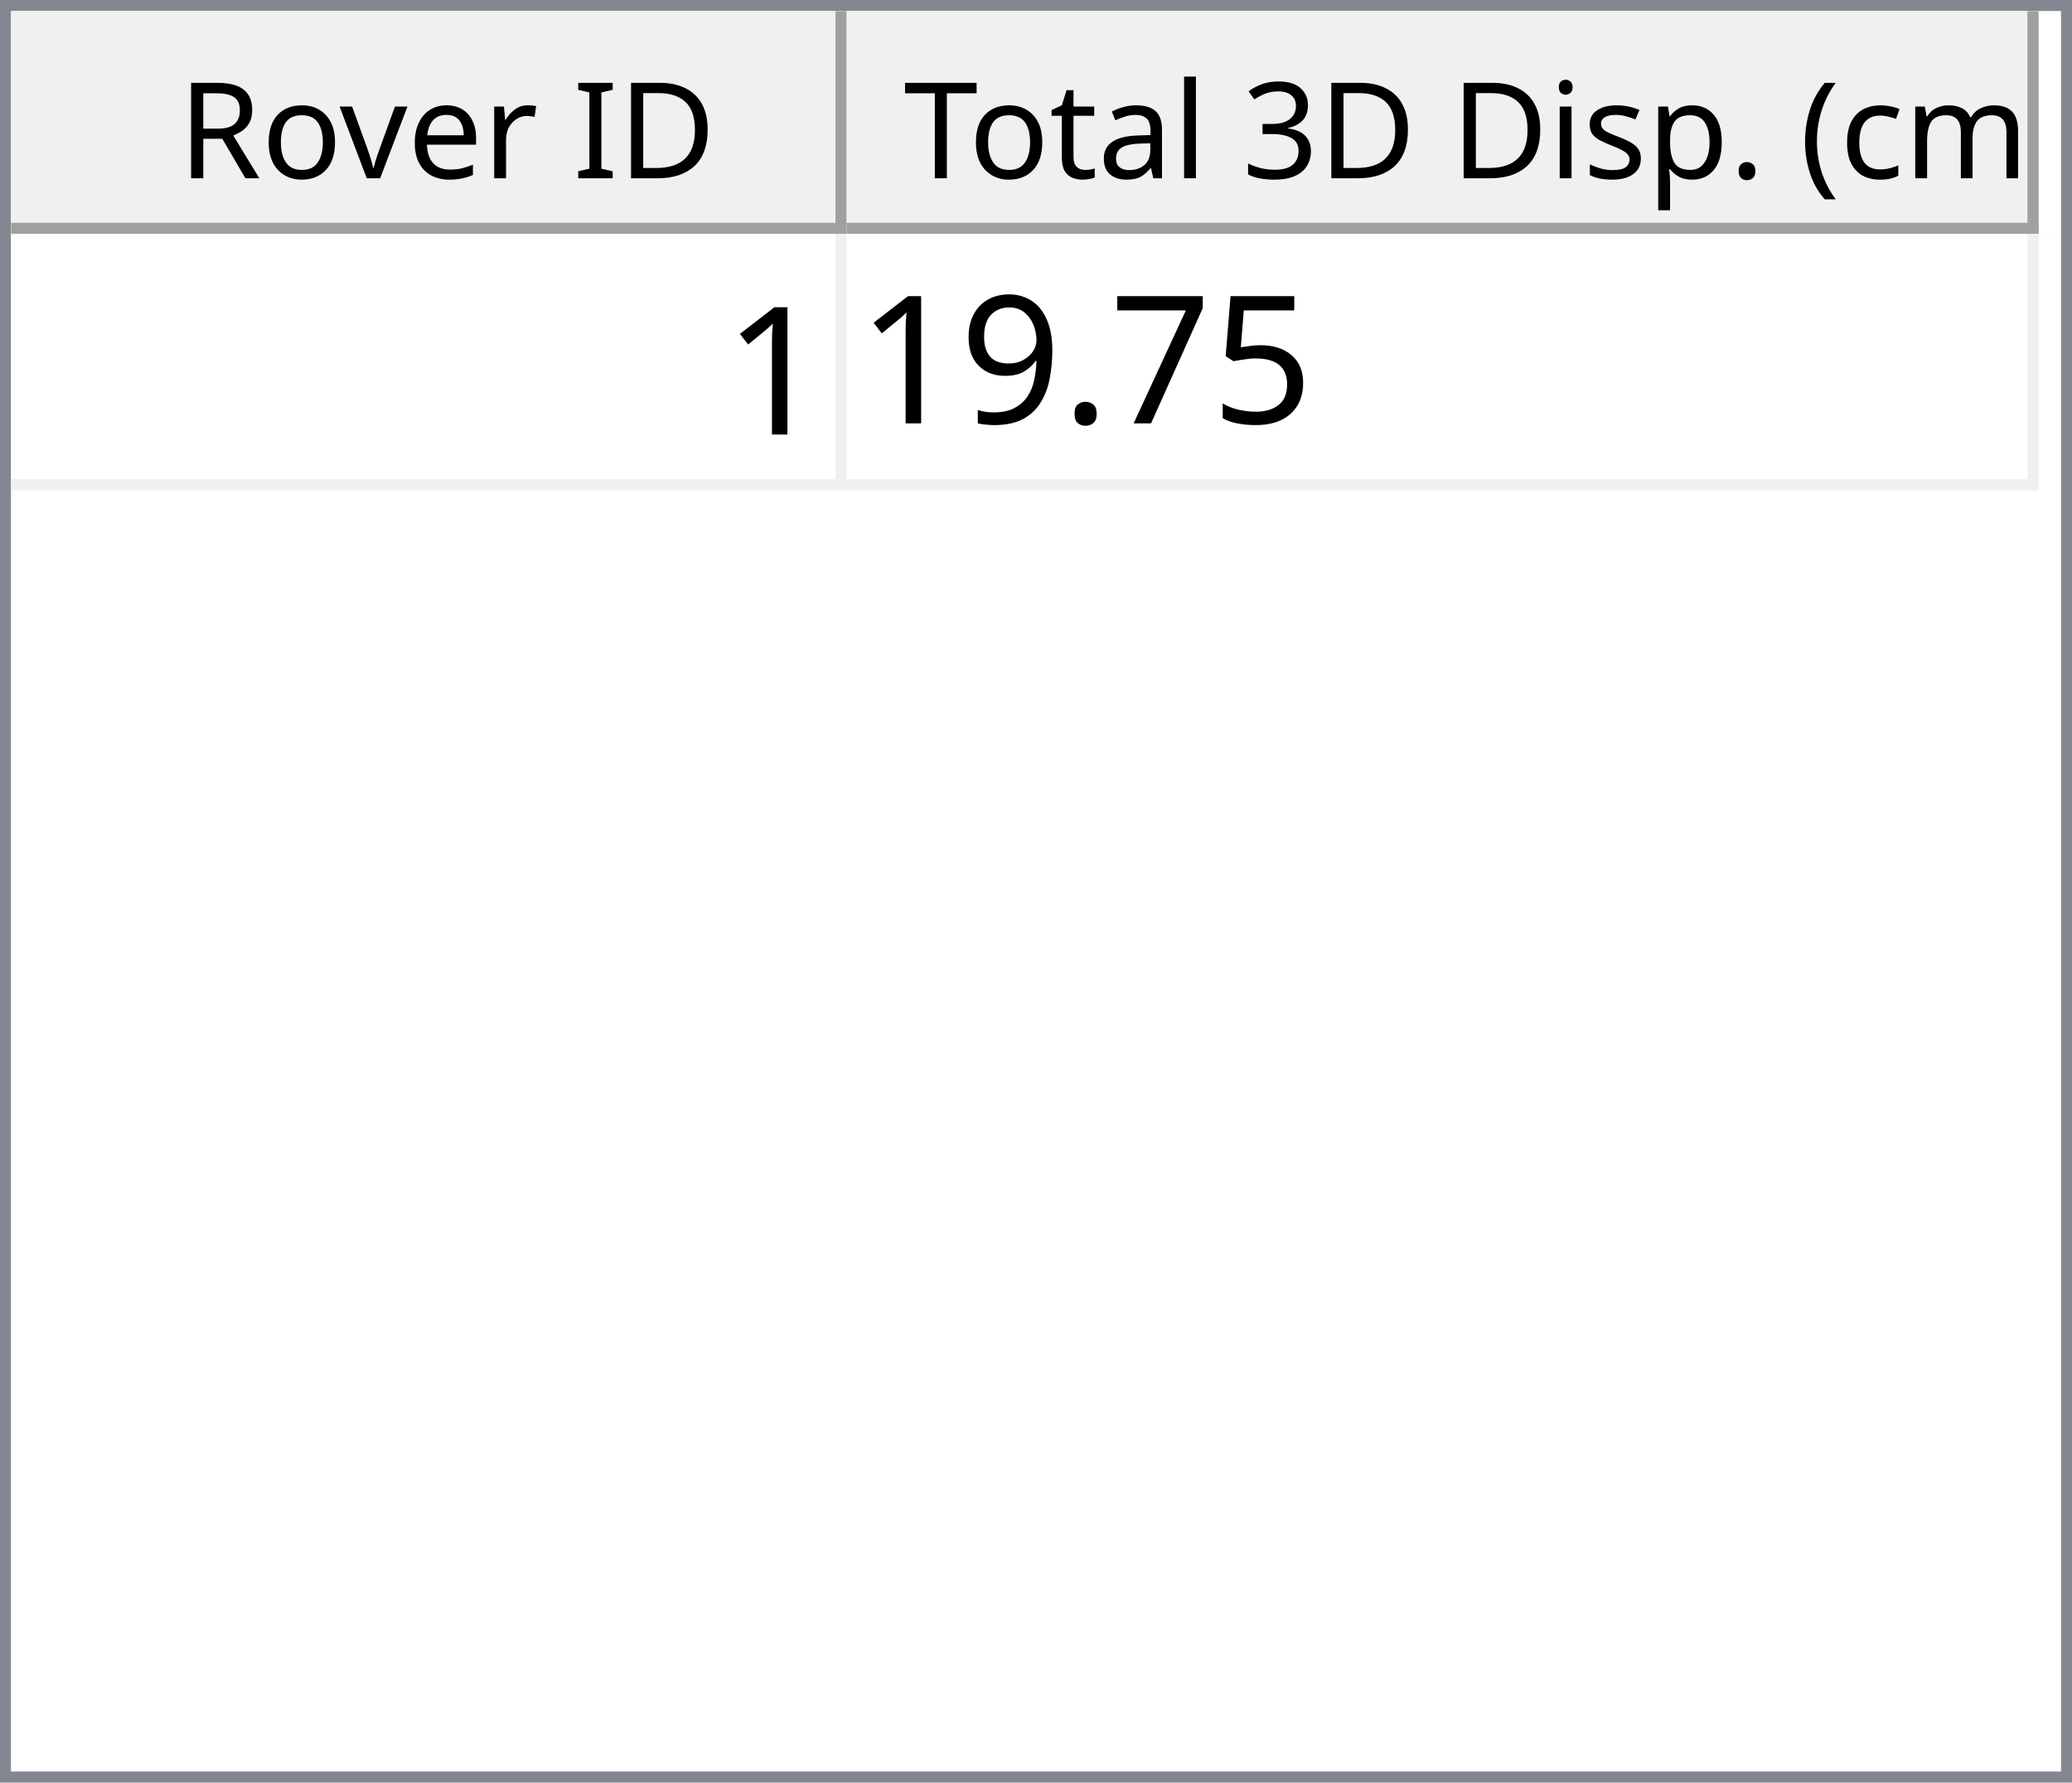
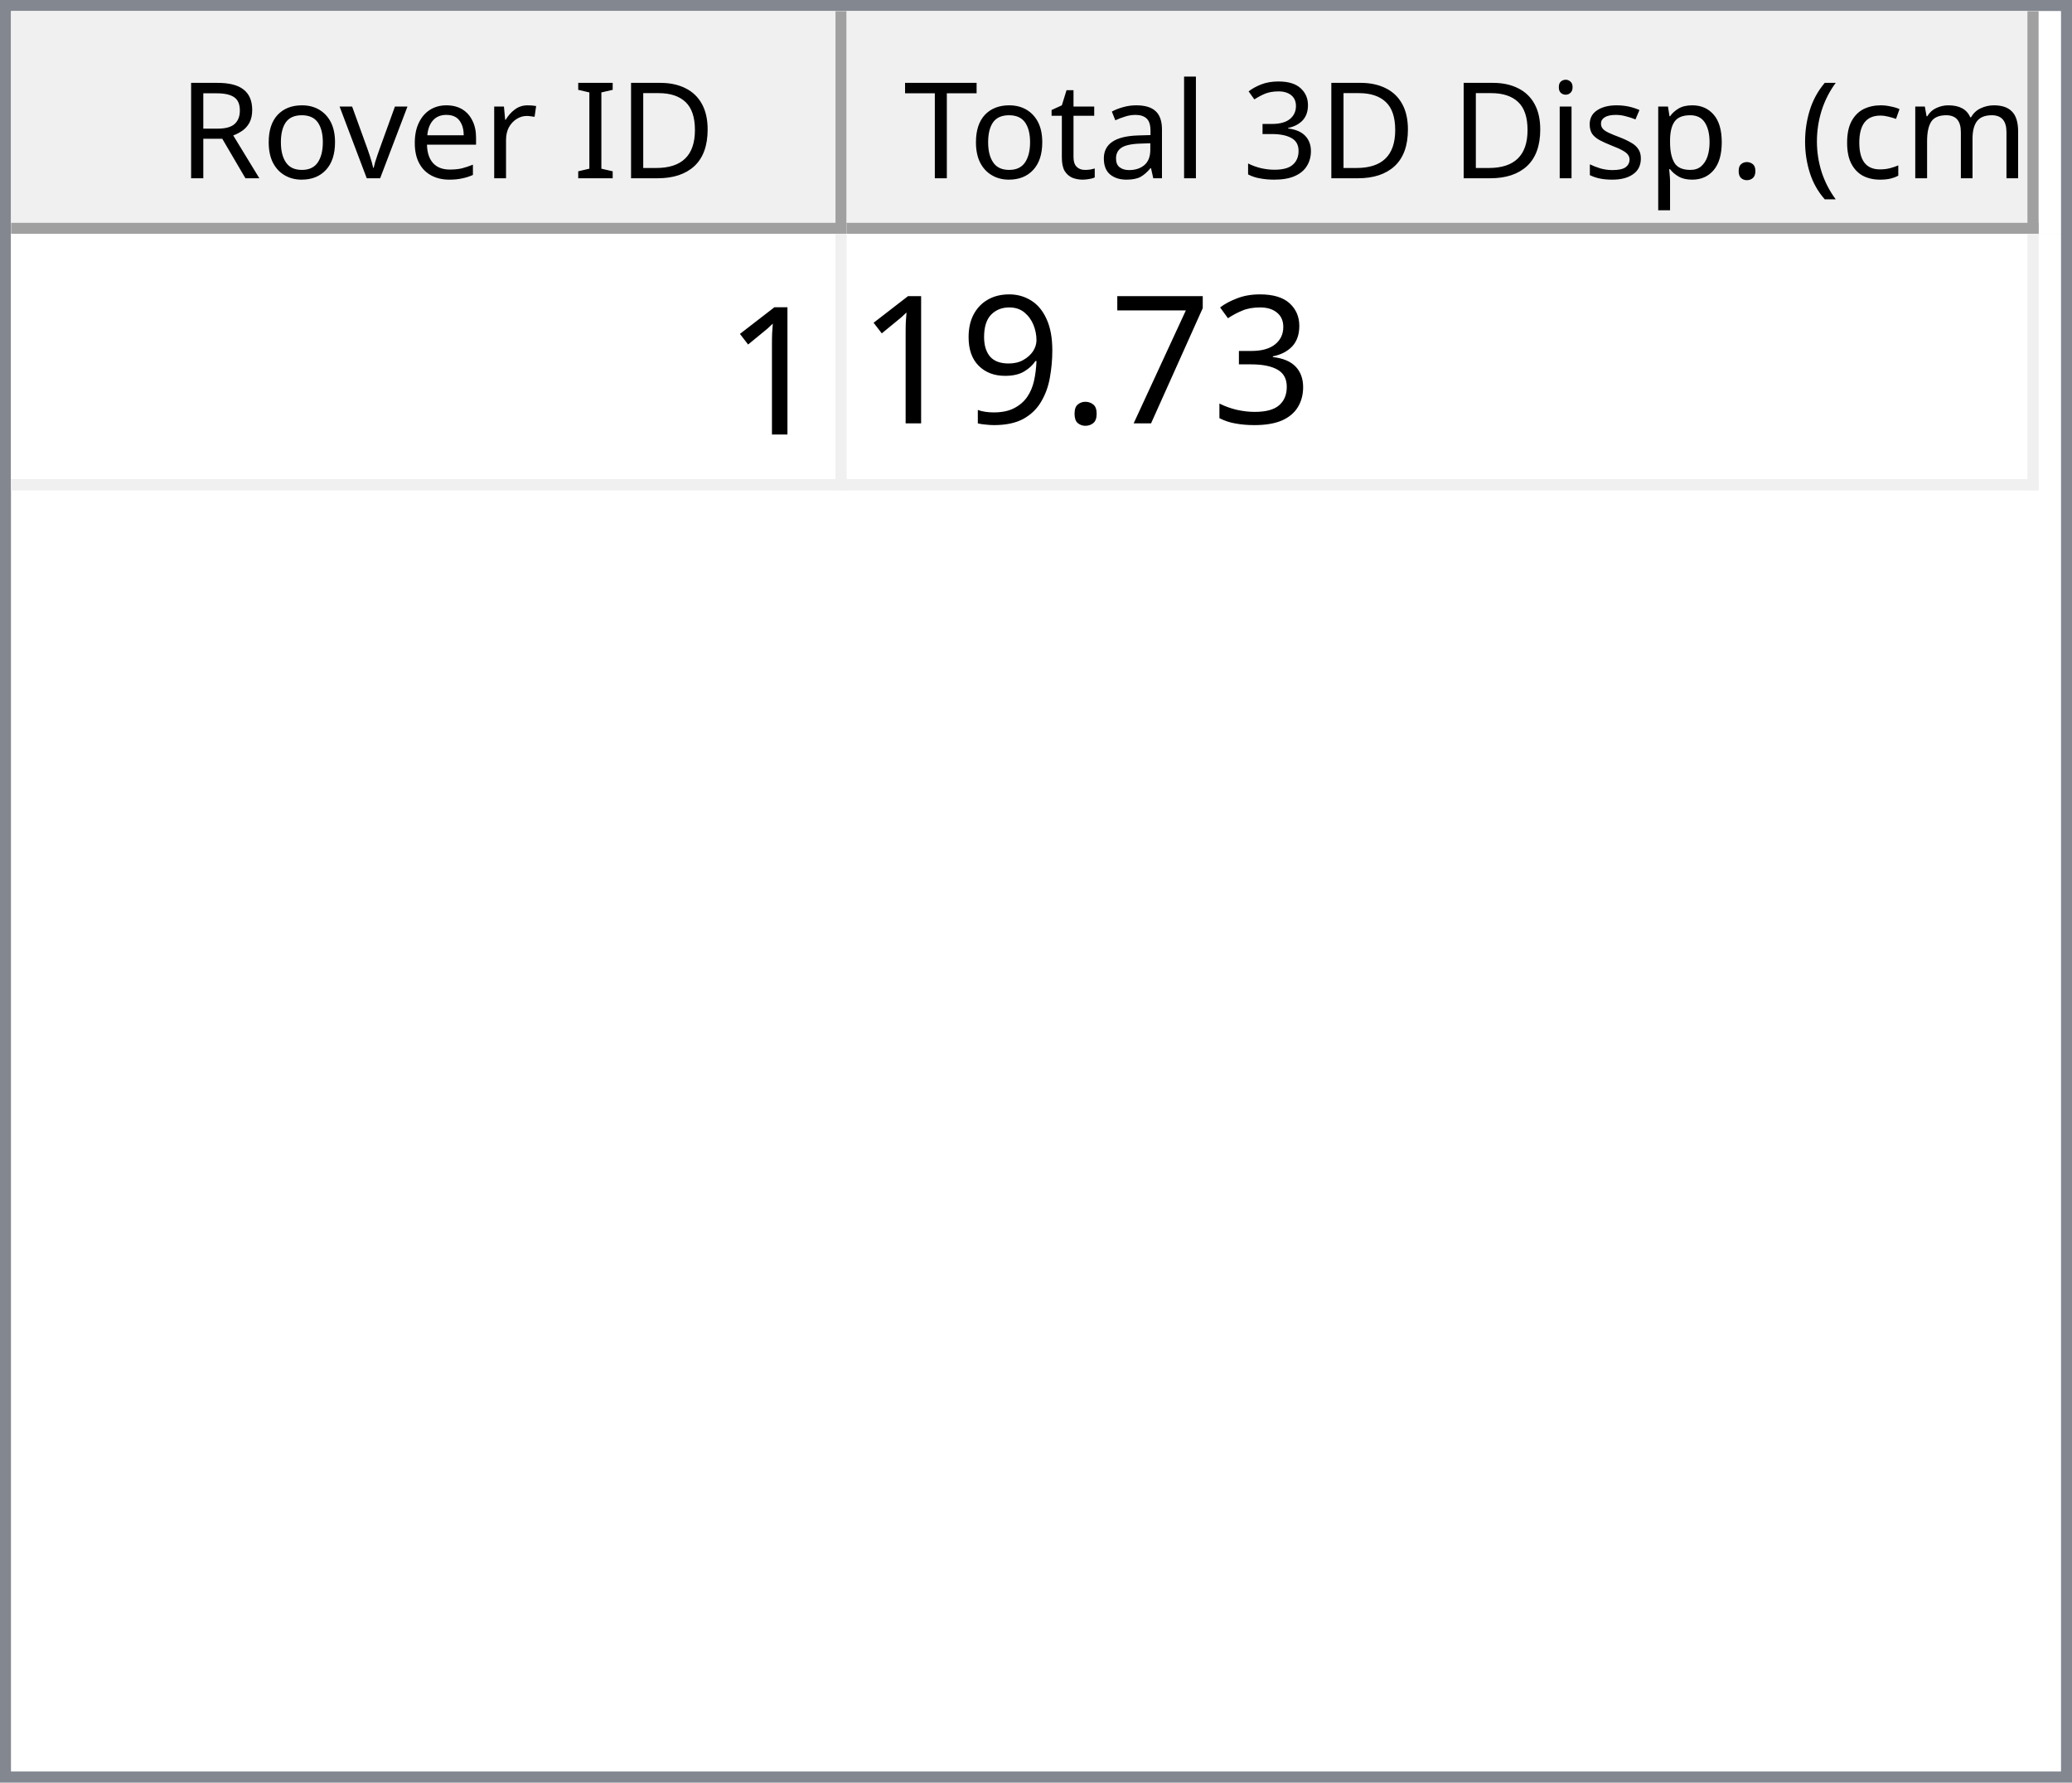
<svg xmlns="http://www.w3.org/2000/svg" style="fill-opacity:1; color-rendering:auto; color-interpolation:auto; text-rendering:auto; stroke:black; stroke-linecap:square; stroke-miterlimit:10; shape-rendering:auto; stroke-opacity:1; fill:black; stroke-dasharray:none; font-weight:normal; stroke-width:1; font-family:'Dialog'; font-style:normal; stroke-linejoin:miter; font-size:12px; stroke-dashoffset:0; image-rendering:auto;" width="186" height="160">
  <defs id="genericDefs" />
  <g>
    <defs id="defs1">
      <clipPath clipPathUnits="userSpaceOnUse" id="clipPath1">
        <path d="M0 0 L186 0 L186 160 L0 160 L0 0 Z" />
      </clipPath>
      <clipPath clipPathUnits="userSpaceOnUse" id="clipPath2">
        <path d="M0 0 L0 160 L186 160 L186 0 Z" />
      </clipPath>
      <clipPath clipPathUnits="userSpaceOnUse" id="clipPath3">
        <path d="M0 0 L0 20 L184 20 L184 0 Z" />
      </clipPath>
      <clipPath clipPathUnits="userSpaceOnUse" id="clipPath4">
        <path d="M0 0 L0 20 L75 20 L75 0 Z" />
      </clipPath>
      <clipPath clipPathUnits="userSpaceOnUse" id="clipPath5">
        <path d="M1 1 L1 19 L74 19 L74 1 Z" />
      </clipPath>
      <clipPath clipPathUnits="userSpaceOnUse" id="clipPath6">
        <path d="M0 0 L0 18 L73 18 L73 0 Z" />
      </clipPath>
      <clipPath clipPathUnits="userSpaceOnUse" id="clipPath7">
        <path d="M-0.5 -0.5 L-0.5 19.5 L74.5 19.5 L74.5 -0.5 Z" />
      </clipPath>
      <clipPath clipPathUnits="userSpaceOnUse" id="clipPath8">
        <path d="M0 0 L0 20 L107 20 L107 0 Z" />
      </clipPath>
      <clipPath clipPathUnits="userSpaceOnUse" id="clipPath9">
        <path d="M1 1 L1 19 L106 19 L106 1 Z" />
      </clipPath>
      <clipPath clipPathUnits="userSpaceOnUse" id="clipPath10">
        <path d="M0 0 L0 18 L105 18 L105 0 Z" />
      </clipPath>
      <clipPath clipPathUnits="userSpaceOnUse" id="clipPath11">
        <path d="M-0.5 -0.5 L-0.5 19.5 L106.5 19.5 L106.5 -0.5 Z" />
      </clipPath>
      <clipPath clipPathUnits="userSpaceOnUse" id="clipPath12">
        <path d="M0 0 L0 138 L184 138 L184 0 Z" />
      </clipPath>
      <clipPath clipPathUnits="userSpaceOnUse" id="clipPath13">
        <path d="M0 0 L0 23 L182 23 L182 0 Z" />
      </clipPath>
      <clipPath clipPathUnits="userSpaceOnUse" id="clipPath14">
        <path d="M-0.5 -0.5 L-0.5 22.5 L181.5 22.5 L181.5 -0.5 Z" />
      </clipPath>
      <clipPath clipPathUnits="userSpaceOnUse" id="clipPath15">
        <path d="M0 0 L0 22 L74 22 L74 0 Z" />
      </clipPath>
      <clipPath clipPathUnits="userSpaceOnUse" id="clipPath16">
        <path d="M0 0 L0 22 L106 22 L106 0 Z" />
      </clipPath>
      <font horiz-adv-x="64.551" id="font1">
        <font-face ascent="107.91" descent="25.098" units-per-em="100" style="font-style:normal; font-family:Segoe UI; font-weight:normal;" />
        <missing-glyph horiz-adv-x="64.551" d="M8.109 0 L8.109 68.266 L56.453 68.266 L56.453 0 L8.109 0 ZM15.328 7.234 L49.219 7.234 L49.219 61.031 L15.328 61.031 L15.328 7.234 Z" />
        <glyph unicode="D" horiz-adv-x="70.117" d="M9.188 0 L9.188 70.016 L28.516 70.016 Q65.531 70.016 65.531 35.891 Q65.531 19.672 55.25 9.836 Q44.969 0 27.734 0 L9.188 0 ZM17.391 62.594 L17.391 7.422 L27.828 7.422 Q41.609 7.422 49.273 14.797 Q56.938 22.172 56.938 35.688 Q56.938 62.594 28.328 62.594 L17.391 62.594 Z" />
        <glyph unicode="I" horiz-adv-x="26.611" d="M17.391 0 L9.188 0 L9.188 70.016 L17.391 70.016 L17.391 0 Z" />
        <glyph unicode=" " horiz-adv-x="27.393" d="" />
        <glyph unicode="r" horiz-adv-x="34.766" d="M34.188 41.891 Q32.078 43.5 28.125 43.5 Q23 43.5 19.555 38.672 Q16.109 33.844 16.109 25.484 L16.109 0 L8.109 0 L8.109 50 L16.109 50 L16.109 39.703 L16.312 39.703 Q18.016 44.969 21.531 47.922 Q25.047 50.875 29.391 50.875 Q32.516 50.875 34.188 50.203 L34.188 41.891 Z" />
        <glyph unicode="e" horiz-adv-x="52.295" d="M48.297 23 L12.984 23 Q13.188 14.656 17.484 10.109 Q21.781 5.562 29.297 5.562 Q37.75 5.562 44.828 11.141 L44.828 3.609 Q38.234 -1.172 27.391 -1.172 Q16.797 -1.172 10.742 5.641 Q4.688 12.453 4.688 24.812 Q4.688 36.469 11.305 43.82 Q17.922 51.172 27.734 51.172 Q37.547 51.172 42.922 44.828 Q48.297 38.484 48.297 27.203 L48.297 23 ZM40.094 29.781 Q40.047 36.719 36.75 40.578 Q33.453 44.438 27.594 44.438 Q21.922 44.438 17.969 40.383 Q14.016 36.328 13.094 29.781 L40.094 29.781 Z" />
        <glyph unicode="v" horiz-adv-x="47.9" d="M47.406 50 L27.484 0 L19.625 0 L0.688 50 L9.469 50 L22.172 13.672 Q23.578 9.672 23.922 6.688 L24.125 6.688 Q24.609 10.453 25.688 13.484 L38.969 50 L47.406 50 Z" />
        <glyph unicode="o" horiz-adv-x="58.594" d="M29 -1.172 Q17.922 -1.172 11.305 5.836 Q4.688 12.844 4.688 24.422 Q4.688 37.016 11.57 44.094 Q18.453 51.172 30.172 51.172 Q41.359 51.172 47.633 44.289 Q53.906 37.406 53.906 25.203 Q53.906 13.234 47.141 6.031 Q40.375 -1.172 29 -1.172 ZM29.594 44.438 Q21.875 44.438 17.383 39.188 Q12.891 33.938 12.891 24.703 Q12.891 15.828 17.43 10.695 Q21.969 5.562 29.594 5.562 Q37.359 5.562 41.531 10.594 Q45.703 15.625 45.703 24.906 Q45.703 34.281 41.531 39.359 Q37.359 44.438 29.594 44.438 Z" />
        <glyph unicode="R" horiz-adv-x="59.814" d="M59.375 0 L49.609 0 L37.891 19.625 Q36.281 22.359 34.766 24.289 Q33.25 26.219 31.664 27.438 Q30.078 28.656 28.25 29.219 Q26.422 29.781 24.125 29.781 L17.391 29.781 L17.391 0 L9.188 0 L9.188 70.016 L30.078 70.016 Q34.672 70.016 38.555 68.867 Q42.438 67.719 45.289 65.375 Q48.141 63.031 49.758 59.547 Q51.375 56.062 51.375 51.375 Q51.375 47.703 50.273 44.656 Q49.172 41.609 47.148 39.211 Q45.125 36.812 42.266 35.133 Q39.406 33.453 35.844 32.516 L35.844 32.328 Q37.594 31.547 38.891 30.547 Q40.188 29.547 41.359 28.18 Q42.531 26.812 43.68 25.078 Q44.828 23.344 46.234 21.047 L59.375 0 ZM17.391 62.594 L17.391 37.203 L28.516 37.203 Q31.594 37.203 34.203 38.133 Q36.812 39.062 38.719 40.797 Q40.625 42.531 41.703 45.047 Q42.781 47.562 42.781 50.688 Q42.781 56.297 39.141 59.445 Q35.5 62.594 28.609 62.594 L17.391 62.594 Z" />
        <glyph unicode=")" horiz-adv-x="30.176" d="M8.297 -15.922 L1.172 -15.922 Q16.406 2.344 16.406 26.812 Q16.406 51.469 1.078 70.016 L8.297 70.016 Q23.531 52.156 23.531 26.703 Q23.531 1.375 8.297 -15.922 Z" />
        <glyph unicode="m" horiz-adv-x="86.133" d="M79.109 0 L71.094 0 L71.094 28.719 Q71.094 37.016 68.531 40.727 Q65.969 44.438 59.906 44.438 Q54.781 44.438 51.195 39.75 Q47.609 35.062 47.609 28.516 L47.609 0 L39.594 0 L39.594 29.688 Q39.594 44.438 28.219 44.438 Q22.953 44.438 19.531 40.016 Q16.109 35.594 16.109 28.516 L16.109 0 L8.109 0 L8.109 50 L16.109 50 L16.109 42.094 L16.312 42.094 Q21.625 51.172 31.844 51.172 Q36.969 51.172 40.773 48.312 Q44.578 45.453 46 40.828 Q51.562 51.172 62.594 51.172 Q79.109 51.172 79.109 30.812 L79.109 0 Z" />
        <glyph unicode="c" horiz-adv-x="46.191" d="M42.188 2.297 Q36.422 -1.172 28.516 -1.172 Q17.828 -1.172 11.258 5.789 Q4.688 12.75 4.688 23.828 Q4.688 36.188 11.766 43.68 Q18.844 51.172 30.672 51.172 Q37.25 51.172 42.281 48.734 L42.281 40.531 Q36.719 44.438 30.375 44.438 Q22.703 44.438 17.797 38.945 Q12.891 33.453 12.891 24.516 Q12.891 15.719 17.508 10.641 Q22.125 5.562 29.891 5.562 Q36.422 5.562 42.188 9.906 L42.188 2.297 Z" />
        <glyph unicode="(" horiz-adv-x="30.176" d="M29.109 -15.922 L21.969 -15.922 Q6.844 1.375 6.844 26.703 Q6.844 52.156 21.969 70.016 L29.203 70.016 Q13.875 51.469 13.875 26.812 Q13.875 2.344 29.109 -15.922 Z" />
        <glyph unicode="." horiz-adv-x="21.68" d="M10.891 -1.078 Q8.641 -1.078 7.055 0.539 Q5.469 2.156 5.469 4.391 Q5.469 6.641 7.055 8.273 Q8.641 9.906 10.891 9.906 Q13.188 9.906 14.797 8.273 Q16.406 6.641 16.406 4.391 Q16.406 2.156 14.797 0.539 Q13.188 -1.078 10.891 -1.078 Z" />
        <glyph unicode="p" horiz-adv-x="58.789" d="M16.312 7.234 L16.109 7.234 L16.109 -23 L8.109 -23 L8.109 50 L16.109 50 L16.109 41.219 L16.312 41.219 Q22.219 51.172 33.594 51.172 Q43.266 51.172 48.688 44.461 Q54.109 37.75 54.109 26.469 Q54.109 13.922 48 6.375 Q41.891 -1.172 31.297 -1.172 Q21.578 -1.172 16.312 7.234 ZM16.109 27.391 L16.109 20.406 Q16.109 14.203 20.141 9.883 Q24.172 5.562 30.375 5.562 Q37.641 5.562 41.773 11.133 Q45.906 16.703 45.906 26.609 Q45.906 34.969 42.047 39.703 Q38.188 44.438 31.594 44.438 Q24.609 44.438 20.359 39.578 Q16.109 34.719 16.109 27.391 Z" />
        <glyph unicode="s" horiz-adv-x="42.432" d="M5.078 1.812 L5.078 10.406 Q11.625 5.562 19.484 5.562 Q30.031 5.562 30.031 12.594 Q30.031 14.594 29.125 15.992 Q28.219 17.391 26.68 18.461 Q25.141 19.531 23.07 20.383 Q21 21.234 18.609 22.172 Q15.281 23.484 12.766 24.828 Q10.25 26.172 8.57 27.859 Q6.891 29.547 6.031 31.695 Q5.172 33.844 5.172 36.719 Q5.172 40.234 6.789 42.945 Q8.406 45.656 11.086 47.484 Q13.766 49.312 17.211 50.242 Q20.656 51.172 24.312 51.172 Q30.812 51.172 35.938 48.922 L35.938 40.828 Q30.422 44.438 23.25 44.438 Q21 44.438 19.195 43.922 Q17.391 43.406 16.094 42.477 Q14.797 41.547 14.086 40.258 Q13.375 38.969 13.375 37.406 Q13.375 35.453 14.086 34.133 Q14.797 32.812 16.164 31.789 Q17.531 30.766 19.484 29.938 Q21.438 29.109 23.922 28.125 Q27.25 26.859 29.883 25.516 Q32.516 24.172 34.375 22.484 Q36.234 20.797 37.234 18.602 Q38.234 16.406 38.234 13.375 Q38.234 9.672 36.602 6.938 Q34.969 4.203 32.234 2.398 Q29.5 0.594 25.93 -0.289 Q22.359 -1.172 18.453 -1.172 Q10.75 -1.172 5.078 1.812 Z" />
        <glyph unicode="i" horiz-adv-x="24.219" d="M12.203 62.703 Q10.062 62.703 8.547 64.164 Q7.031 65.625 7.031 67.875 Q7.031 70.125 8.547 71.609 Q10.062 73.094 12.203 73.094 Q14.406 73.094 15.945 71.609 Q17.484 70.125 17.484 67.875 Q17.484 65.719 15.945 64.211 Q14.406 62.703 12.203 62.703 ZM16.109 0 L8.109 0 L8.109 50 L16.109 50 L16.109 0 Z" />
        <glyph unicode="3" horiz-adv-x="53.906" d="M46.531 19.828 Q46.531 15.094 44.75 11.211 Q42.969 7.328 39.719 4.57 Q36.469 1.812 31.93 0.297 Q27.391 -1.219 21.922 -1.219 Q11.922 -1.219 6 2.594 L6 11.188 Q13.094 5.609 22.219 5.609 Q25.875 5.609 28.828 6.539 Q31.781 7.469 33.906 9.227 Q36.031 10.984 37.18 13.477 Q38.328 15.969 38.328 19.094 Q38.328 32.812 18.797 32.812 L12.984 32.812 L12.984 39.594 L18.5 39.594 Q35.797 39.594 35.797 52.484 Q35.797 64.406 22.609 64.406 Q15.188 64.406 8.688 59.422 L8.688 67.188 Q15.375 71.188 24.609 71.188 Q29 71.188 32.57 69.969 Q36.141 68.75 38.68 66.555 Q41.219 64.359 42.609 61.281 Q44 58.203 44 54.5 Q44 40.672 30.031 36.719 L30.031 36.531 Q33.594 36.141 36.625 34.797 Q39.656 33.453 41.852 31.305 Q44.047 29.156 45.289 26.25 Q46.531 23.344 46.531 19.828 Z" />
        <glyph unicode="l" horiz-adv-x="24.219" d="M16.109 0 L8.109 0 L8.109 74.031 L16.109 74.031 L16.109 0 Z" />
        <glyph unicode="a" horiz-adv-x="50.879" d="M43.891 0 L35.891 0 L35.891 7.812 L35.688 7.812 Q30.469 -1.172 20.312 -1.172 Q12.844 -1.172 8.617 2.781 Q4.391 6.734 4.391 13.281 Q4.391 27.297 20.906 29.594 L35.891 31.688 Q35.891 44.438 25.594 44.438 Q16.547 44.438 9.281 38.281 L9.281 46.484 Q16.656 51.172 26.266 51.172 Q43.891 51.172 43.891 32.516 L43.891 0 ZM35.891 25.297 L23.828 23.641 Q18.266 22.859 15.43 20.875 Q12.594 18.891 12.594 13.875 Q12.594 10.203 15.211 7.883 Q17.828 5.562 22.172 5.562 Q28.125 5.562 32.008 9.742 Q35.891 13.922 35.891 20.312 L35.891 25.297 Z" />
        <glyph unicode="t" horiz-adv-x="33.887" d="M31.297 0.484 Q28.469 -1.078 23.828 -1.078 Q10.688 -1.078 10.688 13.578 L10.688 43.172 L2.094 43.172 L2.094 50 L10.688 50 L10.688 62.203 L18.703 64.797 L18.703 50 L31.297 50 L31.297 43.172 L18.703 43.172 L18.703 14.984 Q18.703 9.969 20.414 7.82 Q22.125 5.672 26.078 5.672 Q29.109 5.672 31.297 7.328 L31.297 0.484 Z" />
        <glyph unicode="T" horiz-adv-x="52.393" d="M50.594 62.594 L30.375 62.594 L30.375 0 L22.172 0 L22.172 62.594 L2 62.594 L2 70.016 L50.594 70.016 L50.594 62.594 Z" />
      </font>
      <font horiz-adv-x="75.0" id="font2">
        <font-face ascent="100.537" descent="21.973" units-per-em="100" style="font-style:normal; font-family:sans-serif; font-weight:normal;" />
        <missing-glyph horiz-adv-x="75.0" d="M12.5 0 L12.5 62.5 L62.5 62.5 L62.5 0 L12.5 0 ZM14.062 1.562 L60.938 1.562 L60.938 60.938 L14.062 60.938 L14.062 1.562 Z" />
        <glyph unicode="1" horiz-adv-x="55.615" d="M37.25 0 L28.469 0 L28.469 56 Q25.297 52.984 20.141 49.953 Q14.984 46.922 10.891 45.406 L10.891 53.906 Q18.266 57.375 23.781 62.305 Q29.297 67.234 31.594 71.875 L37.25 71.875 L37.25 0 Z" />
-         <glyph unicode="5" horiz-adv-x="55.615" d="M4.156 18.75 L13.375 19.531 Q14.406 12.797 18.141 9.398 Q21.875 6 27.156 6 Q33.5 6 37.891 10.789 Q42.281 15.578 42.281 23.484 Q42.281 31 38.062 35.352 Q33.844 39.703 27 39.703 Q22.75 39.703 19.336 37.773 Q15.922 35.844 13.969 32.766 L5.719 33.844 L12.641 70.609 L48.25 70.609 L48.25 62.203 L19.672 62.203 L15.828 42.969 Q22.266 47.469 29.344 47.469 Q38.719 47.469 45.164 40.969 Q51.609 34.469 51.609 24.266 Q51.609 14.547 45.953 7.469 Q39.062 -1.219 27.156 -1.219 Q17.391 -1.219 11.211 4.25 Q5.031 9.719 4.156 18.75 Z" />
+         <glyph unicode="3" horiz-adv-x="55.615" d="M4.203 18.891 L12.984 20.062 Q14.5 12.594 18.141 9.297 Q21.781 6 27 6 Q33.203 6 37.477 10.297 Q41.75 14.594 41.75 20.953 Q41.75 27 37.797 30.93 Q33.844 34.859 27.734 34.859 Q25.25 34.859 21.531 33.891 L22.516 41.609 Q23.391 41.5 23.922 41.5 Q29.547 41.5 34.039 44.43 Q38.531 47.359 38.531 53.469 Q38.531 58.297 35.258 61.477 Q31.984 64.656 26.812 64.656 Q21.688 64.656 18.266 61.43 Q14.844 58.203 13.875 51.766 L5.078 53.328 Q6.688 62.156 12.398 67.016 Q18.109 71.875 26.609 71.875 Q32.469 71.875 37.398 69.359 Q42.328 66.844 44.945 62.5 Q47.562 58.156 47.562 53.266 Q47.562 48.641 45.07 44.828 Q42.578 41.016 37.703 38.766 Q44.047 37.312 47.562 32.695 Q51.078 28.078 51.078 21.141 Q51.078 11.766 44.242 5.25 Q37.406 -1.266 26.953 -1.266 Q17.531 -1.266 11.305 4.352 Q5.078 9.969 4.203 18.891 Z" />
        <glyph unicode="7" horiz-adv-x="55.615" d="M4.734 62.203 L4.734 70.656 L51.078 70.656 L51.078 63.812 Q44.234 56.547 37.523 44.484 Q30.812 32.422 27.156 19.672 Q24.516 10.688 23.781 0 L14.75 0 Q14.891 8.453 18.062 20.414 Q21.234 32.375 27.172 43.484 Q33.109 54.594 39.797 62.203 L4.734 62.203 Z" />
        <glyph unicode="." horiz-adv-x="27.783" d="M9.078 0 L9.078 10.016 L19.094 10.016 L19.094 0 L9.078 0 Z" />
        <glyph unicode="9" horiz-adv-x="55.615" d="M5.469 16.547 L13.922 17.328 Q14.984 11.375 18.016 8.688 Q21.047 6 25.781 6 Q29.828 6 32.883 7.859 Q35.938 9.719 37.891 12.82 Q39.844 15.922 41.164 21.195 Q42.484 26.469 42.484 31.938 Q42.484 32.516 42.438 33.688 Q39.797 29.5 35.234 26.883 Q30.672 24.266 25.344 24.266 Q16.453 24.266 10.305 30.711 Q4.156 37.156 4.156 47.703 Q4.156 58.594 10.578 65.234 Q17 71.875 26.656 71.875 Q33.641 71.875 39.43 68.117 Q45.219 64.359 48.219 57.398 Q51.219 50.438 51.219 37.25 Q51.219 23.531 48.242 15.406 Q45.266 7.281 39.383 3.031 Q33.5 -1.219 25.594 -1.219 Q17.188 -1.219 11.867 3.445 Q6.547 8.109 5.469 16.547 ZM41.453 48.141 Q41.453 55.719 37.43 60.156 Q33.406 64.594 27.734 64.594 Q21.875 64.594 17.531 59.812 Q13.188 55.031 13.188 47.406 Q13.188 40.578 17.312 36.305 Q21.438 32.031 27.484 32.031 Q33.594 32.031 37.523 36.305 Q41.453 40.578 41.453 48.141 Z" />
      </font>
    </defs>
    <g style="fill:white; stroke:white;">
      <rect x="0" y="0" width="186" style="clip-path:url(#clipPath1); stroke:none;" height="160" />
    </g>
    <g style="fill:white; text-rendering:optimizeSpeed; color-rendering:optimizeSpeed; image-rendering:optimizeSpeed; shape-rendering:crispEdges; stroke:white; color-interpolation:sRGB;">
      <rect x="0" width="186" height="160" y="0" style="stroke:none;" />
      <path style="stroke:none;" d="M0 160 L186 160 L186 0 L0 0 Z" />
    </g>
    <g style="fill:rgb(240,240,240); font-family:'Segoe UI'; stroke:rgb(240,240,240);">
      <rect x="0" y="0" width="186" style="clip-path:url(#clipPath2); stroke:none;" height="160" />
    </g>
    <g style="fill:rgb(130,135,144); font-family:'Segoe UI'; stroke:rgb(130,135,144);">
      <path d="M0 0 L186 0 L186 160 L0 160 L0 0 ZM1 1 L185 1 L185 159 L1 159 L1 1 Z" style="fill-rule:evenodd; clip-path:url(#clipPath2); stroke:none;" />
    </g>
    <g style="fill:white; font-family:'Segoe UI'; stroke:white;" transform="translate(1,1)">
      <rect x="0" y="0" width="184" style="clip-path:url(#clipPath3); stroke:none;" height="20" />
    </g>
    <g style="fill:rgb(240,240,240); font-family:'Segoe UI'; stroke:rgb(240,240,240);" transform="translate(1,1)">
      <rect x="0" y="0" width="75" style="clip-path:url(#clipPath4); stroke:none;" height="20" />
    </g>
    <g style="font-family:'Segoe UI';" transform="translate(2,2)">
      <text x="14" xml:space="preserve" y="14" style="clip-path:url(#clipPath6); stroke:none;">Rover ID</text>
    </g>
    <g style="fill:rgb(160,160,160); font-family:'Segoe UI'; stroke:rgb(160,160,160); stroke-linejoin:bevel;" transform="translate(1.5,1.5)">
      <line x1="74" x2="74" y1="0" style="fill:none; clip-path:url(#clipPath7);" y2="19" />
    </g>
    <g style="fill:rgb(160,160,160); font-family:'Segoe UI'; stroke:rgb(160,160,160); stroke-linejoin:bevel;" transform="matrix(1,0,0,1,1,1) translate(0.5,0.5)">
      <line x1="0" x2="74" y1="19" style="fill:none; clip-path:url(#clipPath7);" y2="19" />
    </g>
    <g style="fill:rgb(240,240,240); font-family:'Segoe UI'; stroke:rgb(240,240,240);" transform="translate(76,1)">
      <rect x="0" y="0" width="107" style="clip-path:url(#clipPath8); stroke:none;" height="20" />
    </g>
    <g style="font-family:'Segoe UI';" transform="translate(77,2)">
      <text x="1" xml:space="preserve" y="14" style="clip-path:url(#clipPath10); stroke:none;"> Total 3D Disp. (cm)</text>
    </g>
    <g style="fill:rgb(160,160,160); font-family:'Segoe UI'; stroke:rgb(160,160,160); stroke-linejoin:bevel;" transform="translate(76.5,1.5)">
      <line x1="106" x2="106" y1="0" style="fill:none; clip-path:url(#clipPath11);" y2="19" />
    </g>
    <g style="fill:rgb(160,160,160); font-family:'Segoe UI'; stroke:rgb(160,160,160); stroke-linejoin:bevel;" transform="matrix(1,0,0,1,76,1) translate(0.5,0.5)">
      <line x1="0" x2="106" y1="19" style="fill:none; clip-path:url(#clipPath11);" y2="19" />
    </g>
    <g style="fill:white; font-family:'Segoe UI'; stroke:white;" transform="translate(1,21)">
      <rect x="0" y="0" width="184" style="clip-path:url(#clipPath12); stroke:none;" height="138" />
    </g>
    <g style="fill:rgb(240,240,240); font-size:16px; font-family:sans-serif; stroke:rgb(240,240,240);" transform="translate(1,21)">
      <rect x="0" y="0" width="182" style="clip-path:url(#clipPath13); stroke:none;" height="23" />
      <line transform="translate(0.5,0.5)" x1="0" x2="181" y1="22" style="clip-path:url(#clipPath14); fill:none; stroke-linejoin:bevel;" y2="22" />
    </g>
    <g transform="matrix(1,0,0,1,1,21) translate(0.5,0.5)" style="fill:rgb(240,240,240); font-size:16px; font-family:sans-serif; stroke:rgb(240,240,240); stroke-linejoin:bevel;">
      <line x1="74" x2="74" y1="0" style="fill:none; clip-path:url(#clipPath14);" y2="22" />
    </g>
    <g transform="matrix(1,0,0,1,1,21) translate(0.5,0.5)" style="fill:rgb(240,240,240); font-size:16px; font-family:sans-serif; stroke:rgb(240,240,240); stroke-linejoin:bevel;">
      <line x1="181" x2="181" y1="0" style="fill:none; clip-path:url(#clipPath14);" y2="22" />
    </g>
    <g style="fill:white; font-size:16px; font-family:sans-serif; stroke:white;" transform="matrix(1,0,0,1,1,21)">
      <rect x="0" y="0" width="74" style="clip-path:url(#clipPath15); stroke:none;" height="22" />
      <text x="64" y="18" style="fill:black; clip-path:url(#clipPath15); stroke:none;" xml:space="preserve">1</text>
    </g>
    <g style="fill:white; font-size:16px; font-family:sans-serif; stroke:white;" transform="matrix(1,0,0,1,1,21) translate(75,0)">
      <rect x="0" y="0" width="106" style="clip-path:url(#clipPath16); stroke:none;" height="22" />
-       <text x="1" y="17" style="fill:black; clip-path:url(#clipPath16); stroke:none;" xml:space="preserve">19.75</text>
+       <text x="1" y="17" style="fill:black; clip-path:url(#clipPath16); stroke:none;" xml:space="preserve">19.73</text>
    </g>
  </g>
</svg>
